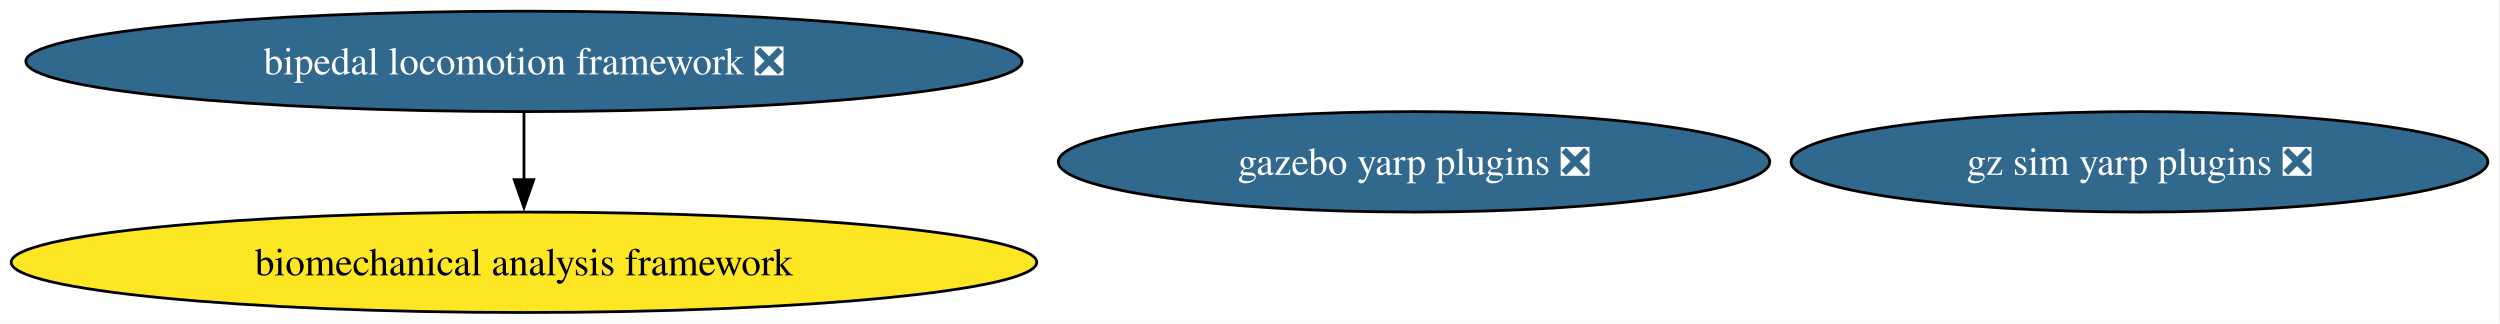
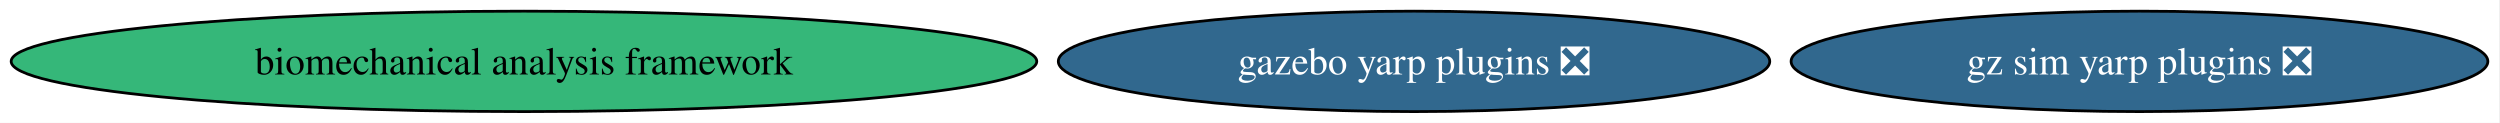
- <svg xmlns="http://www.w3.org/2000/svg" xmlns:xlink="http://www.w3.org/1999/xlink" width="896pt" height="116pt" viewBox="0.00 0.00 896.00 116.00">
-   <g id="graph0" class="graph" transform="scale(1 1) rotate(0) translate(4 112)">
-     <polygon fill="white" stroke="none" points="-4,4 -4,-112 891.65,-112 891.65,4 -4,4" />
+ <svg xmlns="http://www.w3.org/2000/svg" xmlns:xlink="http://www.w3.org/1999/xlink" width="896pt" height="44pt" viewBox="0.00 0.00 896.00 44.00">
+   <g id="graph0" class="graph" transform="scale(1 1) rotate(0) translate(4 40)">
+     <polygon fill="white" stroke="none" points="-4,4 -4,-40 891.65,-40 891.65,4 -4,4" />
    <g id="node1" class="node">
      <g id="a_node1">
-         <a xlink:href="https://github.com/conda-forge/bipedal-locomotion-framework-feedstock/pull/131" xlink:title="bipedal locomotion framework ❎">
-           <ellipse fill="#31688e" stroke="black" cx="183.79" cy="-90" rx="178.53" ry="18" />
-           <text xml:space="preserve" text-anchor="middle" x="183.79" y="-85.33" font-family="Times,serif" font-size="14.00" fill="white">bipedal locomotion framework ❎</text>
+         <a xlink:href="https://github.com/conda-forge/gazebo-yarp-plugins-feedstock/pull/51" xlink:title="gazebo yarp plugins ❎">
+           <ellipse fill="#31688e" stroke="black" cx="502.79" cy="-18" rx="127.49" ry="18" />
+           <text xml:space="preserve" text-anchor="middle" x="502.79" y="-13.32" font-family="Times,serif" font-size="14.00" fill="white">gazebo yarp plugins ❎</text>
        </a>
      </g>
    </g>
-     <g id="node4" class="node">
-       <g id="a_node4">
-         <a xlink:href="https://github.com/conda-forge/biomechanical-analysis-framework-feedstock" xlink:title="biomechanical analysis framework">
-           <ellipse fill="#fde725" stroke="black" cx="183.79" cy="-18" rx="183.79" ry="18" />
-           <text xml:space="preserve" text-anchor="middle" x="183.79" y="-13.32" font-family="Times,serif" font-size="14.00">biomechanical analysis framework</text>
-         </a>
-       </g>
-     </g>
-     <g id="edge1" class="edge">
-       <path fill="none" stroke="black" d="M183.79,-71.7C183.79,-64.41 183.79,-55.73 183.79,-47.54" />
-       <polygon fill="black" stroke="black" points="187.29,-47.62 183.79,-37.62 180.29,-47.62 187.29,-47.62" />
-     </g>
    <g id="node2" class="node">
      <g id="a_node2">
-         <a xlink:href="https://github.com/conda-forge/gazebo-yarp-plugins-feedstock/pull/51" xlink:title="gazebo yarp plugins ❎">
-           <ellipse fill="#31688e" stroke="black" cx="502.79" cy="-54" rx="127.49" ry="18" />
-           <text xml:space="preserve" text-anchor="middle" x="502.79" y="-49.33" font-family="Times,serif" font-size="14.00" fill="white">gazebo yarp plugins ❎</text>
+         <a xlink:href="https://github.com/conda-forge/gz-sim-yarp-plugins-feedstock/pull/35" xlink:title="gz sim yarp plugins ❎">
+           <ellipse fill="#31688e" stroke="black" cx="762.79" cy="-18" rx="124.86" ry="18" />
+           <text xml:space="preserve" text-anchor="middle" x="762.79" y="-13.32" font-family="Times,serif" font-size="14.00" fill="white">gz sim yarp plugins ❎</text>
        </a>
      </g>
    </g>
    <g id="node3" class="node">
      <g id="a_node3">
-         <a xlink:href="https://github.com/conda-forge/gz-sim-yarp-plugins-feedstock/pull/35" xlink:title="gz sim yarp plugins ❎">
-           <ellipse fill="#31688e" stroke="black" cx="762.79" cy="-54" rx="124.86" ry="18" />
-           <text xml:space="preserve" text-anchor="middle" x="762.79" y="-49.33" font-family="Times,serif" font-size="14.00" fill="white">gz sim yarp plugins ❎</text>
+         <a xlink:href="https://github.com/conda-forge/biomechanical-analysis-framework-feedstock" xlink:title="biomechanical analysis framework">
+           <ellipse fill="#35b779" stroke="black" cx="183.79" cy="-18" rx="183.79" ry="18" />
+           <text xml:space="preserve" text-anchor="middle" x="183.79" y="-13.32" font-family="Times,serif" font-size="14.00">biomechanical analysis framework</text>
        </a>
      </g>
    </g>
  </g>
</svg>
